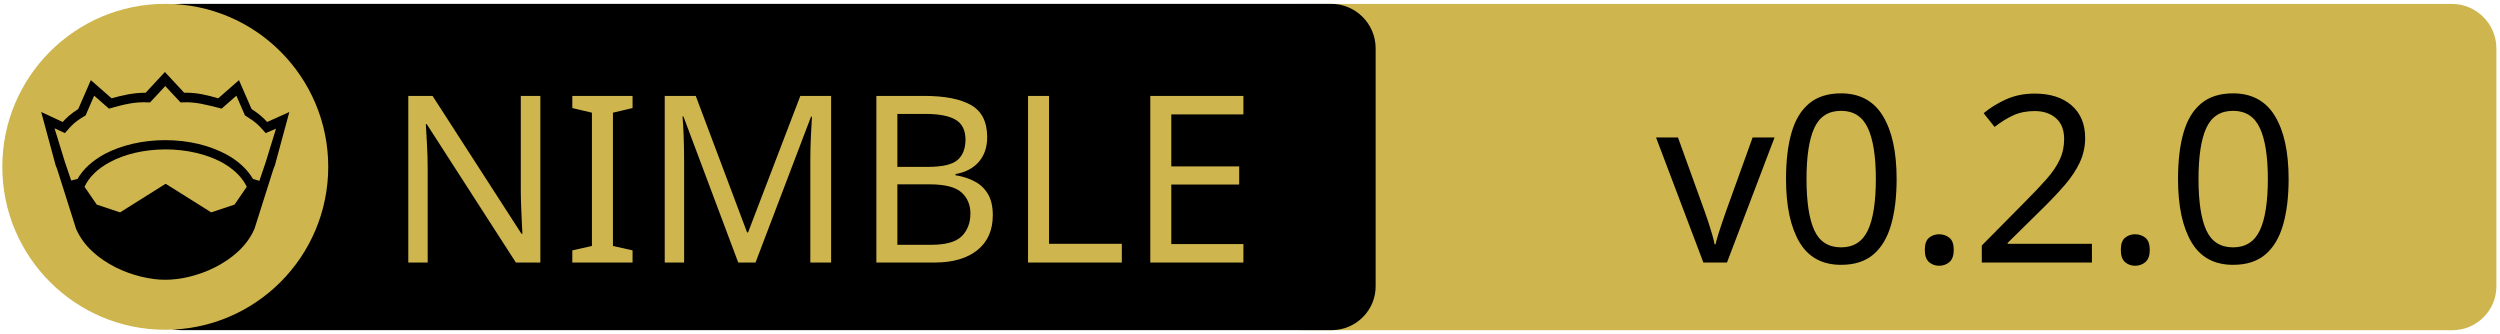
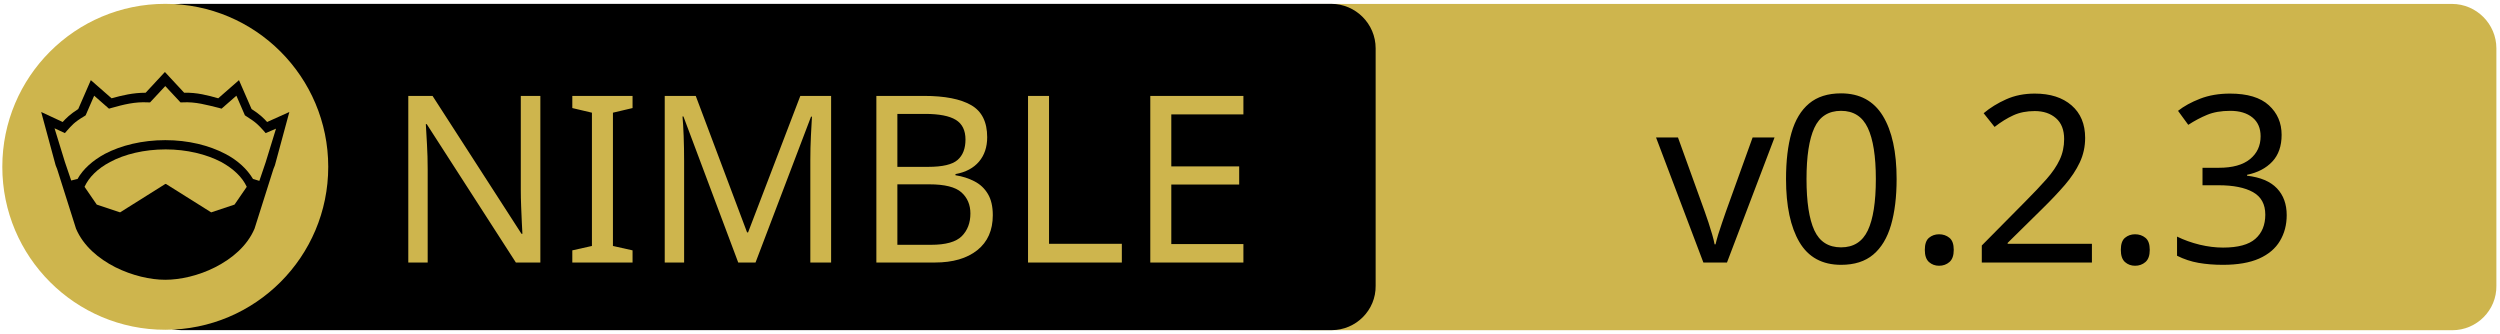
<svg xmlns="http://www.w3.org/2000/svg" width="675" height="90" xml:space="preserve" version="1.1">
  <g>
    <path fill="#CEB54D" id="svg_15" d="m662.123,89.159l-310.5,0c-6.6,0 -12,-5.4 -12,-12l0,-64.1c0,-6.6 5.4,-12 12,-12l310.4,0c6.6,0 12,5.4 12,12l0,64.1c0.1,6.6 -5.3,12 -11.9,12z" />
    <path id="svg_1" d="m359.524,89.139l-310.5,0c-6.6,0 -12,-5.4 -12,-12l0,-64.1c0,-6.6 5.4,-12 12,-12l310.4,0c6.6,0 12,5.4 12,12l0,64.1c0.1,6.6 -5.3,12 -11.9,12z" />
    <rect id="svg_2" fill="none" height="45.9" width="315.3" class="st0" y="24.539" x="60.224" />
    <circle id="svg_4" fill="#CEB54D" r="44" cy="45.039" cx="44.624" class="st1" />
    <g id="XMLID_4_">
      <path id="svg_5" d="m78.124,30.239l-3.9,14.4l-0.4,1l-5.1,16.1c0,0 0,0 0,0c-2,4.7 -6.1,8.1 -10.6,10.4c-4.5,2.3 -9.5,3.4 -13.5,3.4c-4,0 -8.9,-1.1 -13.5,-3.4c-4.5,-2.3 -8.6,-5.7 -10.6,-10.4c0,0 0,0 0,0l-5.1,-16.1l-0.4,-1l-3.9,-14.4l5.8,2.7c0.9,-1 2,-2.1 4.2,-3.5l3.4,-7.8l5.6,4.9c2.9,-0.8 5.8,-1.5 9.2,-1.5l5.2,-5.6l5.2,5.6c3.4,-0.1 6.4,0.7 9.2,1.5l5.6,-4.9l3.4,7.8c2.2,1.4 3.3,2.5 4.2,3.5l6,-2.7z" />
      <g id="XMLID_6_">
        <g id="svg_6">
          <path id="svg_7" fill="#CEB54D" d="m66.624,50.439l-3.3,4.8l-6.3,2.1l-12.1,-7.6c-0.1,-0.1 -0.3,-0.1 -0.4,0l-12.1,7.6l-6.3,-2.1l-3.3,-4.8c1.2,-2.6 3.5,-4.9 6.9,-6.7c3.9,-2.1 9.2,-3.4 15,-3.4c5.7,0 11,1.3 15,3.4c3.3,1.8 5.7,4.1 6.9,6.7z" class="st1" />
        </g>
        <g id="svg_8" />
      </g>
      <g id="XMLID_5_">
        <g id="svg_9">
          <path id="svg_10" fill="#CEB54D" d="m74.524,34.739l-2.8,9.1l-1.7,5l-1.6,-0.5c0,0 -0.1,0 -0.1,0c-1.6,-2.7 -4.2,-5.1 -7.5,-6.8c-4.4,-2.3 -10,-3.7 -16.2,-3.7c-6.2,0 -11.9,1.4 -16.3,3.7c-3.3,1.8 -5.9,4.1 -7.4,6.8c0,0 -0.1,0 -0.1,0l-1.6,0.4l-1.7,-5l-2.8,-9.1l2.8,1.3l0.6,-0.7c1.2,-1.3 1.8,-2.2 4.7,-3.9l0.3,-0.2l2.3,-5.3l4,3.5l0.7,-0.2c3.2,-0.9 6.3,-1.7 9.8,-1.5l0.6,0l4.1,-4.4l4.1,4.4l0.6,0c3.5,-0.2 6.5,0.7 9.8,1.5l0.7,0.2l4,-3.5l2.3,5.3l0.3,0.2c2.9,1.8 3.5,2.6 4.7,3.9l0.6,0.7l2.8,-1.2z" class="st1" />
        </g>
        <g id="svg_11" />
      </g>
    </g>
    <text x="-442" y="-350" id="svg_16" font-size="63px" font-family="'PT Sans Caption'" fill="#CEB54D" class="st1 st2 st3" transform="matrix(1 0 0 1 546.13 420.879)">NIMBLE</text>
-     <text x="-99.0" y="-350" id="svg_17" font-size="63px" font-family="'PT Sans Caption'" fill="#000000" class="st1 st2 st3" transform="matrix(1 0 0 1 546.13 420.879)">v0.2.0</text>
+     <text x="-99.0" y="-350" id="svg_17" font-size="63px" font-family="'PT Sans Caption'" fill="#000000" class="st1 st2 st3" transform="matrix(1 0 0 1 546.13 420.879)">v0.2.3</text>
  </g>
</svg>
